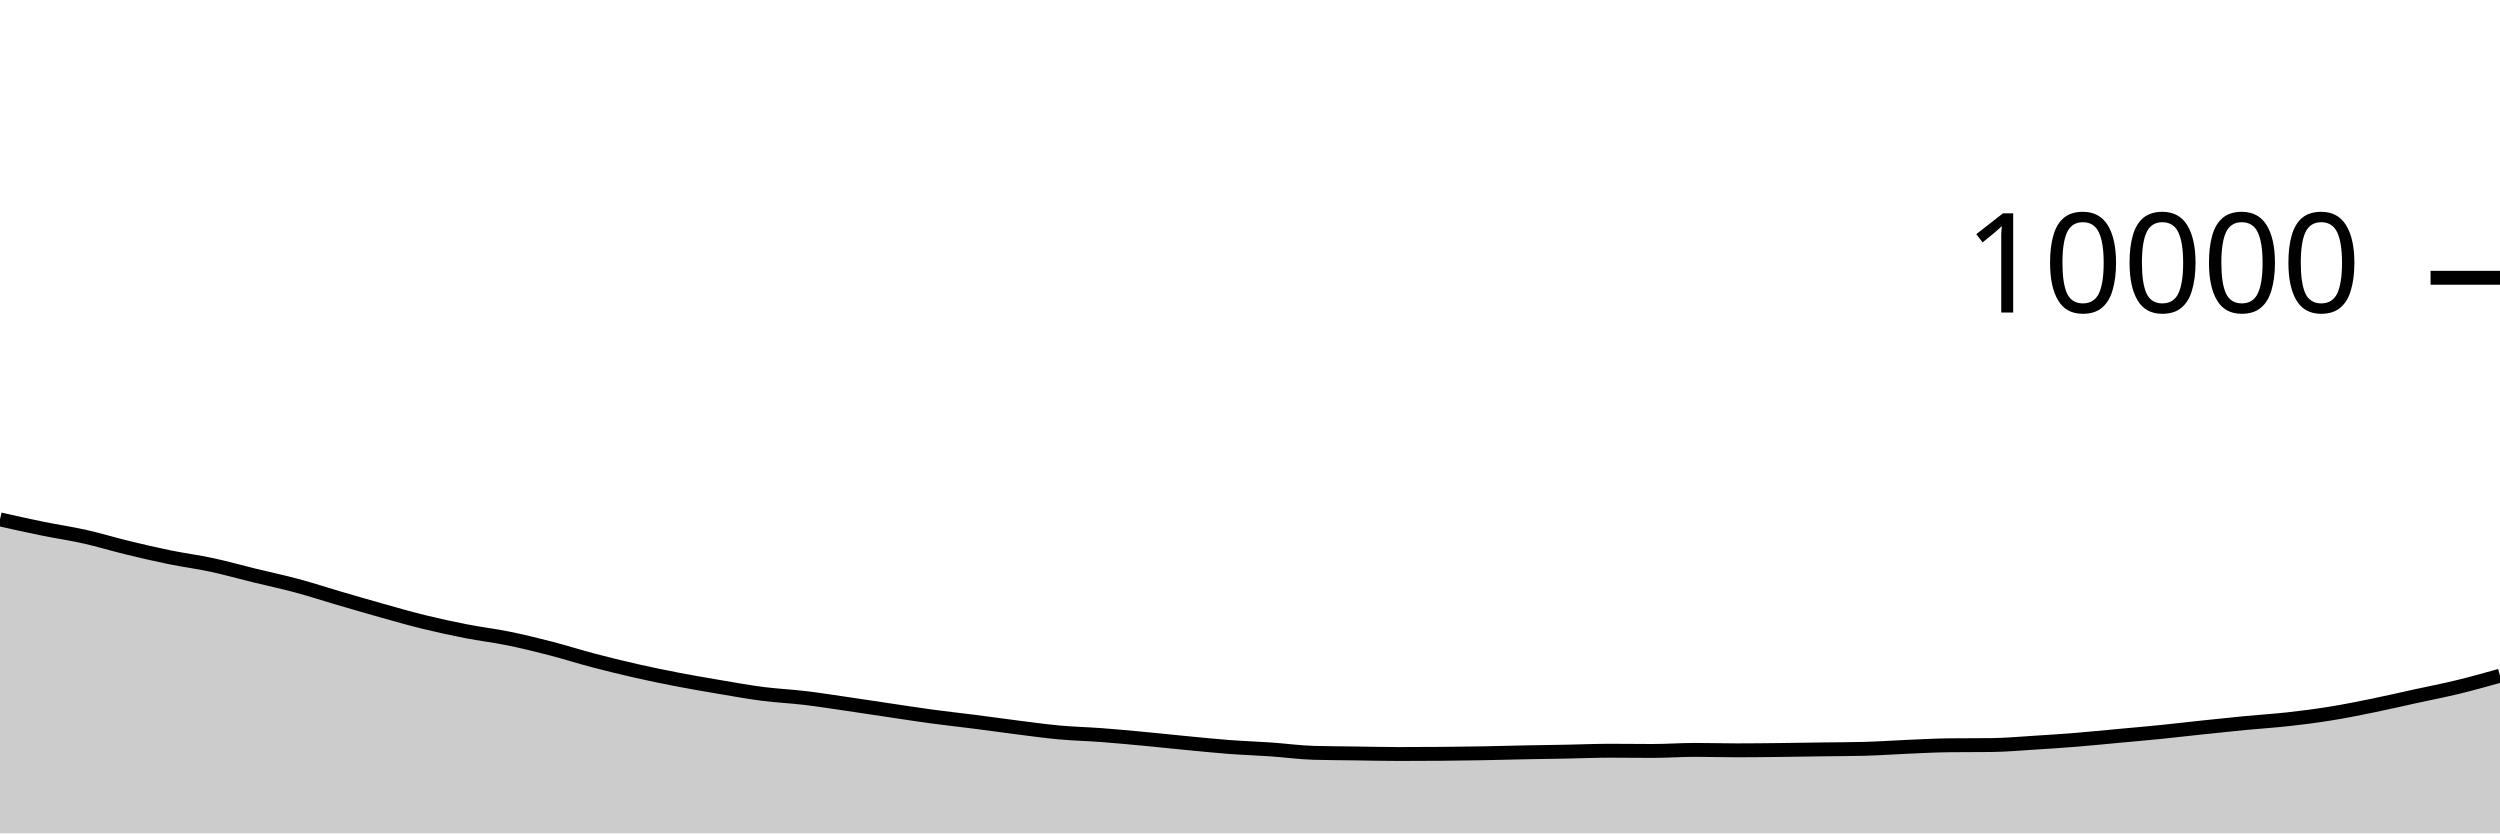
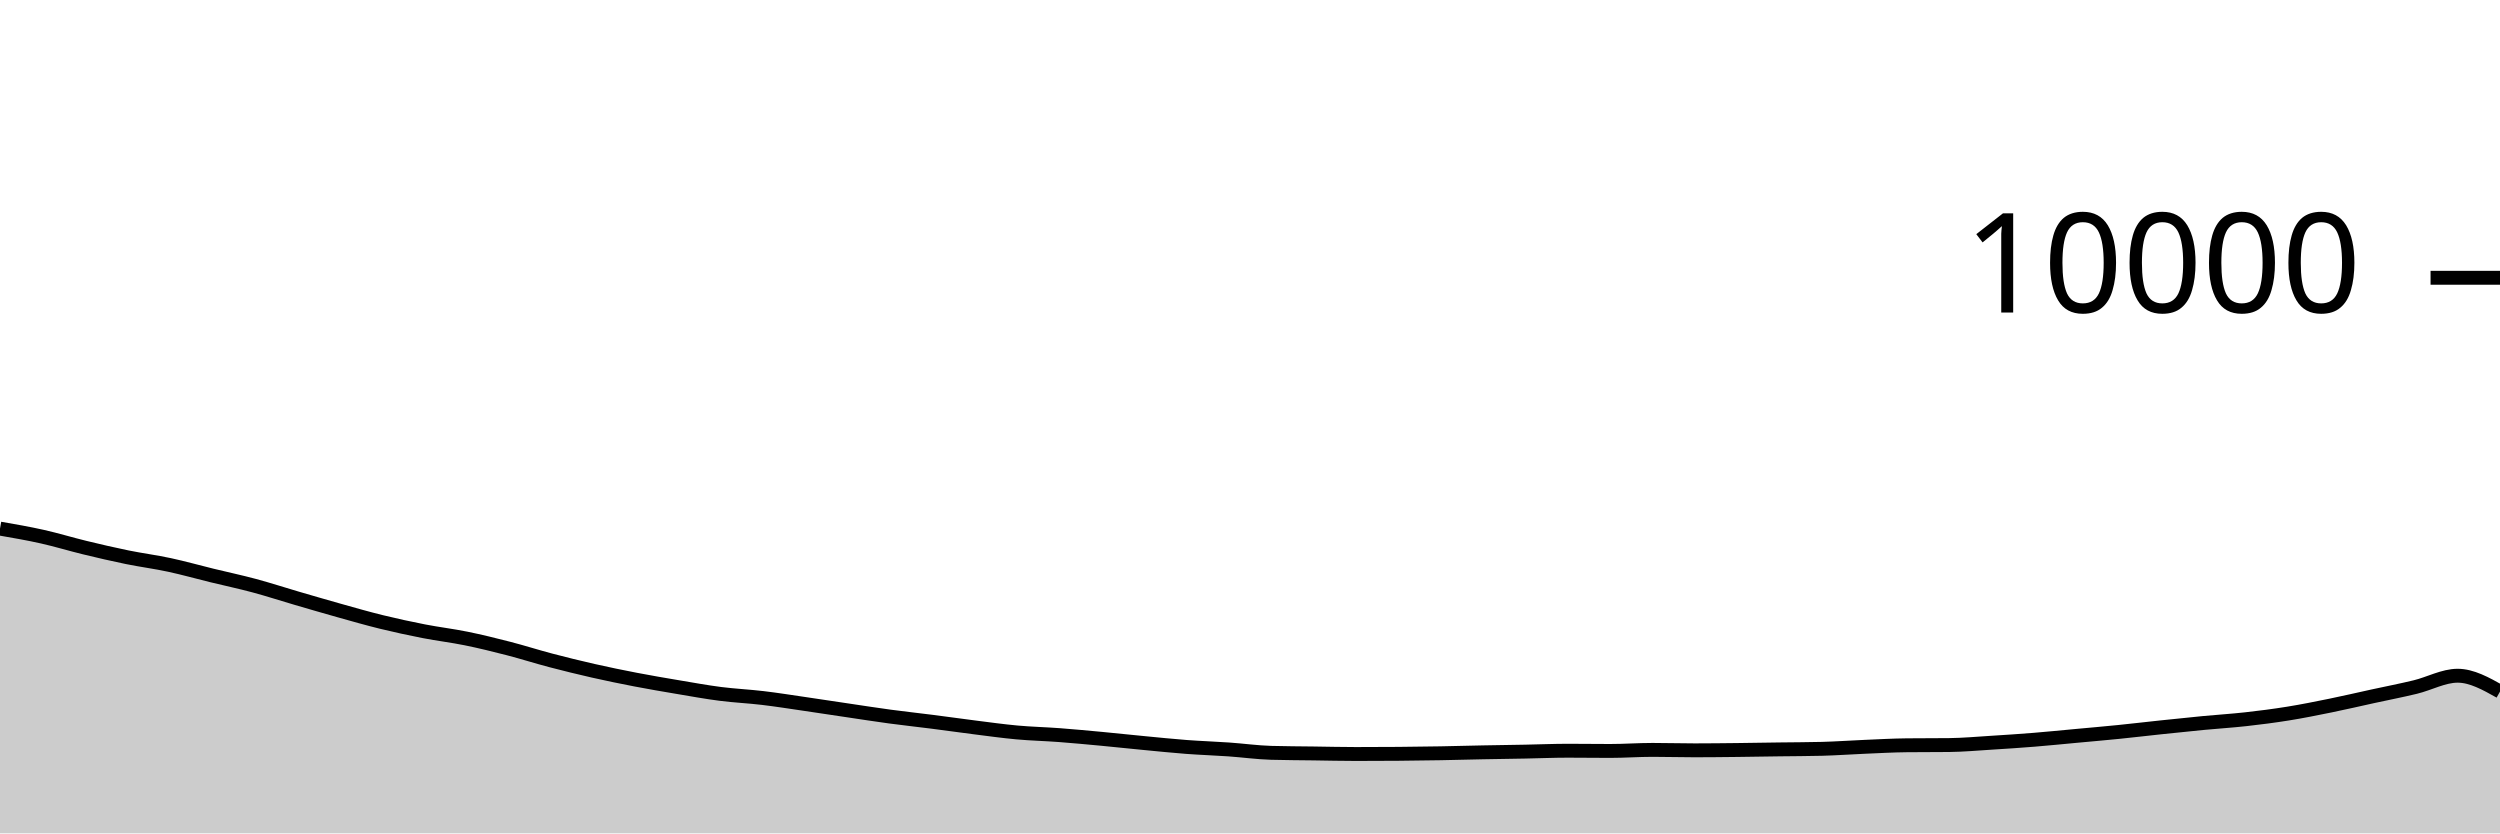
<svg xmlns="http://www.w3.org/2000/svg" viewBox="0 0 180 60">
  <g transform="translate(0,20)">
-     <path class="area" fill="rgba(0, 0, 0, 0.2)" d="M0,17.396C1.017,17.624,2.034,17.853,3.051,18.06C4.068,18.267,5.085,18.412,6.102,18.64C7.119,18.868,8.136,19.181,9.153,19.428C10.169,19.675,11.186,19.912,12.203,20.12C13.22,20.328,14.237,20.457,15.254,20.676C16.271,20.895,17.288,21.183,18.305,21.432C19.322,21.681,20.339,21.895,21.356,22.168C22.373,22.441,23.39,22.775,24.407,23.072C25.424,23.369,26.441,23.667,27.458,23.952C28.475,24.237,29.492,24.531,30.508,24.78C31.525,25.029,32.542,25.249,33.559,25.448C34.576,25.647,35.593,25.765,36.61,25.972C37.627,26.179,38.644,26.429,39.661,26.692C40.678,26.955,41.695,27.281,42.712,27.548C43.729,27.815,44.746,28.065,45.763,28.296C46.78,28.527,47.797,28.736,48.814,28.932C49.831,29.128,50.847,29.301,51.864,29.472C52.881,29.643,53.898,29.829,54.915,29.96C55.932,30.091,56.949,30.135,57.966,30.256C58.983,30.377,60,30.54,61.017,30.688C62.034,30.836,63.051,30.993,64.068,31.144C65.085,31.295,66.102,31.455,67.119,31.592C68.136,31.729,69.153,31.838,70.169,31.968C71.186,32.098,72.203,32.244,73.22,32.372C74.237,32.5,75.254,32.643,76.271,32.736C77.288,32.829,78.305,32.851,79.322,32.928C80.339,33.005,81.356,33.101,82.373,33.196C83.39,33.291,84.407,33.403,85.424,33.5C86.441,33.597,87.458,33.703,88.475,33.78C89.492,33.857,90.508,33.889,91.525,33.96C92.542,34.031,93.559,34.175,94.576,34.204C95.593,34.233,96.61,34.234,97.627,34.248C98.644,34.262,99.661,34.288,100.678,34.288C101.695,34.288,102.712,34.284,103.729,34.276C104.746,34.268,105.763,34.254,106.78,34.236C107.797,34.218,108.814,34.188,109.831,34.168C110.847,34.148,111.864,34.135,112.881,34.116C113.898,34.097,114.915,34.052,115.932,34.052C116.949,34.052,117.966,34.068,118.983,34.068C120,34.068,121.017,33.992,122.034,33.992C123.051,33.992,124.068,34.024,125.085,34.024C126.102,34.024,127.119,34.011,128.136,34C129.153,33.989,130.169,33.97,131.186,33.956C132.203,33.942,133.22,33.943,134.237,33.916C135.254,33.889,136.271,33.815,137.288,33.772C138.305,33.729,139.322,33.671,140.339,33.66C141.356,33.649,142.373,33.655,143.39,33.644C144.407,33.633,145.424,33.539,146.441,33.476C147.458,33.413,148.475,33.346,149.492,33.264C150.508,33.182,151.525,33.078,152.542,32.984C153.559,32.89,154.576,32.803,155.593,32.7C156.61,32.597,157.627,32.475,158.644,32.368C159.661,32.261,160.678,32.153,161.695,32.056C162.712,31.959,163.729,31.897,164.746,31.784C165.763,31.671,166.78,31.54,167.797,31.376C168.814,31.212,169.831,31.007,170.847,30.8C171.864,30.593,172.881,30.354,173.898,30.132C174.915,29.91,175.932,29.715,176.949,29.468C177.966,29.221,178.983,28.937,180,28.652L180,40C178.983,40,177.966,40,176.949,40C175.932,40,174.915,40,173.898,40C172.881,40,171.864,40,170.847,40C169.831,40,168.814,40,167.797,40C166.78,40,165.763,40,164.746,40C163.729,40,162.712,40,161.695,40C160.678,40,159.661,40,158.644,40C157.627,40,156.61,40,155.593,40C154.576,40,153.559,40,152.542,40C151.525,40,150.508,40,149.492,40C148.475,40,147.458,40,146.441,40C145.424,40,144.407,40,143.39,40C142.373,40,141.356,40,140.339,40C139.322,40,138.305,40,137.288,40C136.271,40,135.254,40,134.237,40C133.22,40,132.203,40,131.186,40C130.169,40,129.153,40,128.136,40C127.119,40,126.102,40,125.085,40C124.068,40,123.051,40,122.034,40C121.017,40,120,40,118.983,40C117.966,40,116.949,40,115.932,40C114.915,40,113.898,40,112.881,40C111.864,40,110.847,40,109.831,40C108.814,40,107.797,40,106.78,40C105.763,40,104.746,40,103.729,40C102.712,40,101.695,40,100.678,40C99.661,40,98.644,40,97.627,40C96.61,40,95.593,40,94.576,40C93.559,40,92.542,40,91.525,40C90.508,40,89.492,40,88.475,40C87.458,40,86.441,40,85.424,40C84.407,40,83.39,40,82.373,40C81.356,40,80.339,40,79.322,40C78.305,40,77.288,40,76.271,40C75.254,40,74.237,40,73.22,40C72.203,40,71.186,40,70.169,40C69.153,40,68.136,40,67.119,40C66.102,40,65.085,40,64.068,40C63.051,40,62.034,40,61.017,40C60,40,58.983,40,57.966,40C56.949,40,55.932,40,54.915,40C53.898,40,52.881,40,51.864,40C50.847,40,49.831,40,48.814,40C47.797,40,46.78,40,45.763,40C44.746,40,43.729,40,42.712,40C41.695,40,40.678,40,39.661,40C38.644,40,37.627,40,36.61,40C35.593,40,34.576,40,33.559,40C32.542,40,31.525,40,30.508,40C29.492,40,28.475,40,27.458,40C26.441,40,25.424,40,24.407,40C23.39,40,22.373,40,21.356,40C20.339,40,19.322,40,18.305,40C17.288,40,16.271,40,15.254,40C14.237,40,13.22,40,12.203,40C11.186,40,10.169,40,9.153,40C8.136,40,7.119,40,6.102,40C5.085,40,4.068,40,3.051,40C2.034,40,1.017,40,0,40Z" />
-     <path class="line" stroke="black" fill="none" d="M0,17.396C1.017,17.624,2.034,17.853,3.051,18.06C4.068,18.267,5.085,18.412,6.102,18.64C7.119,18.868,8.136,19.181,9.153,19.428C10.169,19.675,11.186,19.912,12.203,20.12C13.22,20.328,14.237,20.457,15.254,20.676C16.271,20.895,17.288,21.183,18.305,21.432C19.322,21.681,20.339,21.895,21.356,22.168C22.373,22.441,23.39,22.775,24.407,23.072C25.424,23.369,26.441,23.667,27.458,23.952C28.475,24.237,29.492,24.531,30.508,24.78C31.525,25.029,32.542,25.249,33.559,25.448C34.576,25.647,35.593,25.765,36.61,25.972C37.627,26.179,38.644,26.429,39.661,26.692C40.678,26.955,41.695,27.281,42.712,27.548C43.729,27.815,44.746,28.065,45.763,28.296C46.78,28.527,47.797,28.736,48.814,28.932C49.831,29.128,50.847,29.301,51.864,29.472C52.881,29.643,53.898,29.829,54.915,29.96C55.932,30.091,56.949,30.135,57.966,30.256C58.983,30.377,60,30.54,61.017,30.688C62.034,30.836,63.051,30.993,64.068,31.144C65.085,31.295,66.102,31.455,67.119,31.592C68.136,31.729,69.153,31.838,70.169,31.968C71.186,32.098,72.203,32.244,73.22,32.372C74.237,32.5,75.254,32.643,76.271,32.736C77.288,32.829,78.305,32.851,79.322,32.928C80.339,33.005,81.356,33.101,82.373,33.196C83.39,33.291,84.407,33.403,85.424,33.5C86.441,33.597,87.458,33.703,88.475,33.78C89.492,33.857,90.508,33.889,91.525,33.96C92.542,34.031,93.559,34.175,94.576,34.204C95.593,34.233,96.61,34.234,97.627,34.248C98.644,34.262,99.661,34.288,100.678,34.288C101.695,34.288,102.712,34.284,103.729,34.276C104.746,34.268,105.763,34.254,106.78,34.236C107.797,34.218,108.814,34.188,109.831,34.168C110.847,34.148,111.864,34.135,112.881,34.116C113.898,34.097,114.915,34.052,115.932,34.052C116.949,34.052,117.966,34.068,118.983,34.068C120,34.068,121.017,33.992,122.034,33.992C123.051,33.992,124.068,34.024,125.085,34.024C126.102,34.024,127.119,34.011,128.136,34C129.153,33.989,130.169,33.97,131.186,33.956C132.203,33.942,133.22,33.943,134.237,33.916C135.254,33.889,136.271,33.815,137.288,33.772C138.305,33.729,139.322,33.671,140.339,33.66C141.356,33.649,142.373,33.655,143.39,33.644C144.407,33.633,145.424,33.539,146.441,33.476C147.458,33.413,148.475,33.346,149.492,33.264C150.508,33.182,151.525,33.078,152.542,32.984C153.559,32.89,154.576,32.803,155.593,32.7C156.61,32.597,157.627,32.475,158.644,32.368C159.661,32.261,160.678,32.153,161.695,32.056C162.712,31.959,163.729,31.897,164.746,31.784C165.763,31.671,166.78,31.54,167.797,31.376C168.814,31.212,169.831,31.007,170.847,30.8C171.864,30.593,172.881,30.354,173.898,30.132C174.915,29.91,175.932,29.715,176.949,29.468C177.966,29.221,178.983,28.937,180,28.652" />
+     <path class="area" fill="rgba(0, 0, 0, 0.2)" d="M0,18.06C1.017,18.236,2.034,18.412,3.051,18.64C4.068,18.868,5.085,19.181,6.102,19.428C7.119,19.675,8.136,19.912,9.153,20.12C10.169,20.328,11.186,20.457,12.203,20.676C13.22,20.895,14.237,21.183,15.254,21.432C16.271,21.681,17.288,21.895,18.305,22.168C19.322,22.441,20.339,22.775,21.356,23.072C22.373,23.369,23.39,23.667,24.407,23.952C25.424,24.237,26.441,24.531,27.458,24.78C28.475,25.029,29.492,25.249,30.508,25.448C31.525,25.647,32.542,25.765,33.559,25.972C34.576,26.179,35.593,26.429,36.61,26.692C37.627,26.955,38.644,27.281,39.661,27.548C40.678,27.815,41.695,28.065,42.712,28.296C43.729,28.527,44.746,28.736,45.763,28.932C46.78,29.128,47.797,29.301,48.814,29.472C49.831,29.643,50.847,29.829,51.864,29.96C52.881,30.091,53.898,30.135,54.915,30.256C55.932,30.377,56.949,30.54,57.966,30.688C58.983,30.836,60,30.993,61.017,31.144C62.034,31.295,63.051,31.455,64.068,31.592C65.085,31.729,66.102,31.838,67.119,31.968C68.136,32.098,69.153,32.244,70.169,32.372C71.186,32.5,72.203,32.643,73.22,32.736C74.237,32.829,75.254,32.851,76.271,32.928C77.288,33.005,78.305,33.101,79.322,33.196C80.339,33.291,81.356,33.403,82.373,33.5C83.39,33.597,84.407,33.703,85.424,33.78C86.441,33.857,87.458,33.889,88.475,33.96C89.492,34.031,90.508,34.175,91.525,34.204C92.542,34.233,93.559,34.234,94.576,34.248C95.593,34.262,96.61,34.288,97.627,34.288C98.644,34.288,99.661,34.284,100.678,34.276C101.695,34.268,102.712,34.254,103.729,34.236C104.746,34.218,105.763,34.188,106.78,34.168C107.797,34.148,108.814,34.135,109.831,34.116C110.847,34.097,111.864,34.052,112.881,34.052C113.898,34.052,114.915,34.068,115.932,34.068C116.949,34.068,117.966,33.992,118.983,33.992C120,33.992,121.017,34.024,122.034,34.024C123.051,34.024,124.068,34.011,125.085,34C126.102,33.989,127.119,33.97,128.136,33.956C129.153,33.942,130.169,33.943,131.186,33.916C132.203,33.889,133.22,33.815,134.237,33.772C135.254,33.729,136.271,33.671,137.288,33.66C138.305,33.649,139.322,33.655,140.339,33.644C141.356,33.633,142.373,33.539,143.39,33.476C144.407,33.413,145.424,33.346,146.441,33.264C147.458,33.182,148.475,33.078,149.492,32.984C150.508,32.89,151.525,32.803,152.542,32.7C153.559,32.597,154.576,32.475,155.593,32.368C156.61,32.261,157.627,32.153,158.644,32.056C159.661,31.959,160.678,31.897,161.695,31.784C162.712,31.671,163.729,31.54,164.746,31.376C165.763,31.212,166.78,31.007,167.797,30.8C168.814,30.593,169.831,30.354,170.847,30.132C171.864,29.91,172.881,29.715,173.898,29.468C174.915,29.221,175.932,28.652,176.949,28.652C177.966,28.652,178.983,29.222,180,29.792L180,40C178.983,40,177.966,40,176.949,40C175.932,40,174.915,40,173.898,40C172.881,40,171.864,40,170.847,40C169.831,40,168.814,40,167.797,40C166.78,40,165.763,40,164.746,40C163.729,40,162.712,40,161.695,40C160.678,40,159.661,40,158.644,40C157.627,40,156.61,40,155.593,40C154.576,40,153.559,40,152.542,40C151.525,40,150.508,40,149.492,40C148.475,40,147.458,40,146.441,40C145.424,40,144.407,40,143.39,40C142.373,40,141.356,40,140.339,40C139.322,40,138.305,40,137.288,40C136.271,40,135.254,40,134.237,40C133.22,40,132.203,40,131.186,40C130.169,40,129.153,40,128.136,40C127.119,40,126.102,40,125.085,40C124.068,40,123.051,40,122.034,40C121.017,40,120,40,118.983,40C117.966,40,116.949,40,115.932,40C114.915,40,113.898,40,112.881,40C111.864,40,110.847,40,109.831,40C108.814,40,107.797,40,106.78,40C105.763,40,104.746,40,103.729,40C102.712,40,101.695,40,100.678,40C99.661,40,98.644,40,97.627,40C96.61,40,95.593,40,94.576,40C93.559,40,92.542,40,91.525,40C90.508,40,89.492,40,88.475,40C87.458,40,86.441,40,85.424,40C84.407,40,83.39,40,82.373,40C81.356,40,80.339,40,79.322,40C78.305,40,77.288,40,76.271,40C75.254,40,74.237,40,73.22,40C72.203,40,71.186,40,70.169,40C69.153,40,68.136,40,67.119,40C66.102,40,65.085,40,64.068,40C63.051,40,62.034,40,61.017,40C60,40,58.983,40,57.966,40C56.949,40,55.932,40,54.915,40C53.898,40,52.881,40,51.864,40C50.847,40,49.831,40,48.814,40C47.797,40,46.78,40,45.763,40C44.746,40,43.729,40,42.712,40C41.695,40,40.678,40,39.661,40C38.644,40,37.627,40,36.61,40C35.593,40,34.576,40,33.559,40C32.542,40,31.525,40,30.508,40C29.492,40,28.475,40,27.458,40C26.441,40,25.424,40,24.407,40C23.39,40,22.373,40,21.356,40C20.339,40,19.322,40,18.305,40C17.288,40,16.271,40,15.254,40C14.237,40,13.22,40,12.203,40C11.186,40,10.169,40,9.153,40C8.136,40,7.119,40,6.102,40C5.085,40,4.068,40,3.051,40C2.034,40,1.017,40,0,40Z" />
+     <path class="line" stroke="black" fill="none" d="M0,18.06C1.017,18.236,2.034,18.412,3.051,18.64C4.068,18.868,5.085,19.181,6.102,19.428C7.119,19.675,8.136,19.912,9.153,20.12C10.169,20.328,11.186,20.457,12.203,20.676C13.22,20.895,14.237,21.183,15.254,21.432C16.271,21.681,17.288,21.895,18.305,22.168C19.322,22.441,20.339,22.775,21.356,23.072C22.373,23.369,23.39,23.667,24.407,23.952C25.424,24.237,26.441,24.531,27.458,24.78C28.475,25.029,29.492,25.249,30.508,25.448C31.525,25.647,32.542,25.765,33.559,25.972C34.576,26.179,35.593,26.429,36.61,26.692C37.627,26.955,38.644,27.281,39.661,27.548C40.678,27.815,41.695,28.065,42.712,28.296C43.729,28.527,44.746,28.736,45.763,28.932C46.78,29.128,47.797,29.301,48.814,29.472C49.831,29.643,50.847,29.829,51.864,29.96C52.881,30.091,53.898,30.135,54.915,30.256C55.932,30.377,56.949,30.54,57.966,30.688C58.983,30.836,60,30.993,61.017,31.144C62.034,31.295,63.051,31.455,64.068,31.592C65.085,31.729,66.102,31.838,67.119,31.968C68.136,32.098,69.153,32.244,70.169,32.372C71.186,32.5,72.203,32.643,73.22,32.736C74.237,32.829,75.254,32.851,76.271,32.928C77.288,33.005,78.305,33.101,79.322,33.196C80.339,33.291,81.356,33.403,82.373,33.5C83.39,33.597,84.407,33.703,85.424,33.78C86.441,33.857,87.458,33.889,88.475,33.96C89.492,34.031,90.508,34.175,91.525,34.204C92.542,34.233,93.559,34.234,94.576,34.248C95.593,34.262,96.61,34.288,97.627,34.288C98.644,34.288,99.661,34.284,100.678,34.276C101.695,34.268,102.712,34.254,103.729,34.236C104.746,34.218,105.763,34.188,106.78,34.168C107.797,34.148,108.814,34.135,109.831,34.116C110.847,34.097,111.864,34.052,112.881,34.052C113.898,34.052,114.915,34.068,115.932,34.068C116.949,34.068,117.966,33.992,118.983,33.992C120,33.992,121.017,34.024,122.034,34.024C123.051,34.024,124.068,34.011,125.085,34C126.102,33.989,127.119,33.97,128.136,33.956C129.153,33.942,130.169,33.943,131.186,33.916C132.203,33.889,133.22,33.815,134.237,33.772C135.254,33.729,136.271,33.671,137.288,33.66C138.305,33.649,139.322,33.655,140.339,33.644C141.356,33.633,142.373,33.539,143.39,33.476C144.407,33.413,145.424,33.346,146.441,33.264C147.458,33.182,148.475,33.078,149.492,32.984C150.508,32.89,151.525,32.803,152.542,32.7C153.559,32.597,154.576,32.475,155.593,32.368C156.61,32.261,157.627,32.153,158.644,32.056C159.661,31.959,160.678,31.897,161.695,31.784C162.712,31.671,163.729,31.54,164.746,31.376C165.763,31.212,166.78,31.007,167.797,30.8C168.814,30.593,169.831,30.354,170.847,30.132C171.864,29.91,172.881,29.715,173.898,29.468C174.915,29.221,175.932,28.652,176.949,28.652C177.966,28.652,178.983,29.222,180,29.792" />
    <path class="axis-ceiling" stroke-width="1" stroke="black" fill="none" d="M175,0L180,0" />
    <text class="axis-ceiling-label" font-family="sans-serif" text-anchor="end" font-size="10px" x="170" y="2.5">10000</text>
  </g>
</svg>
